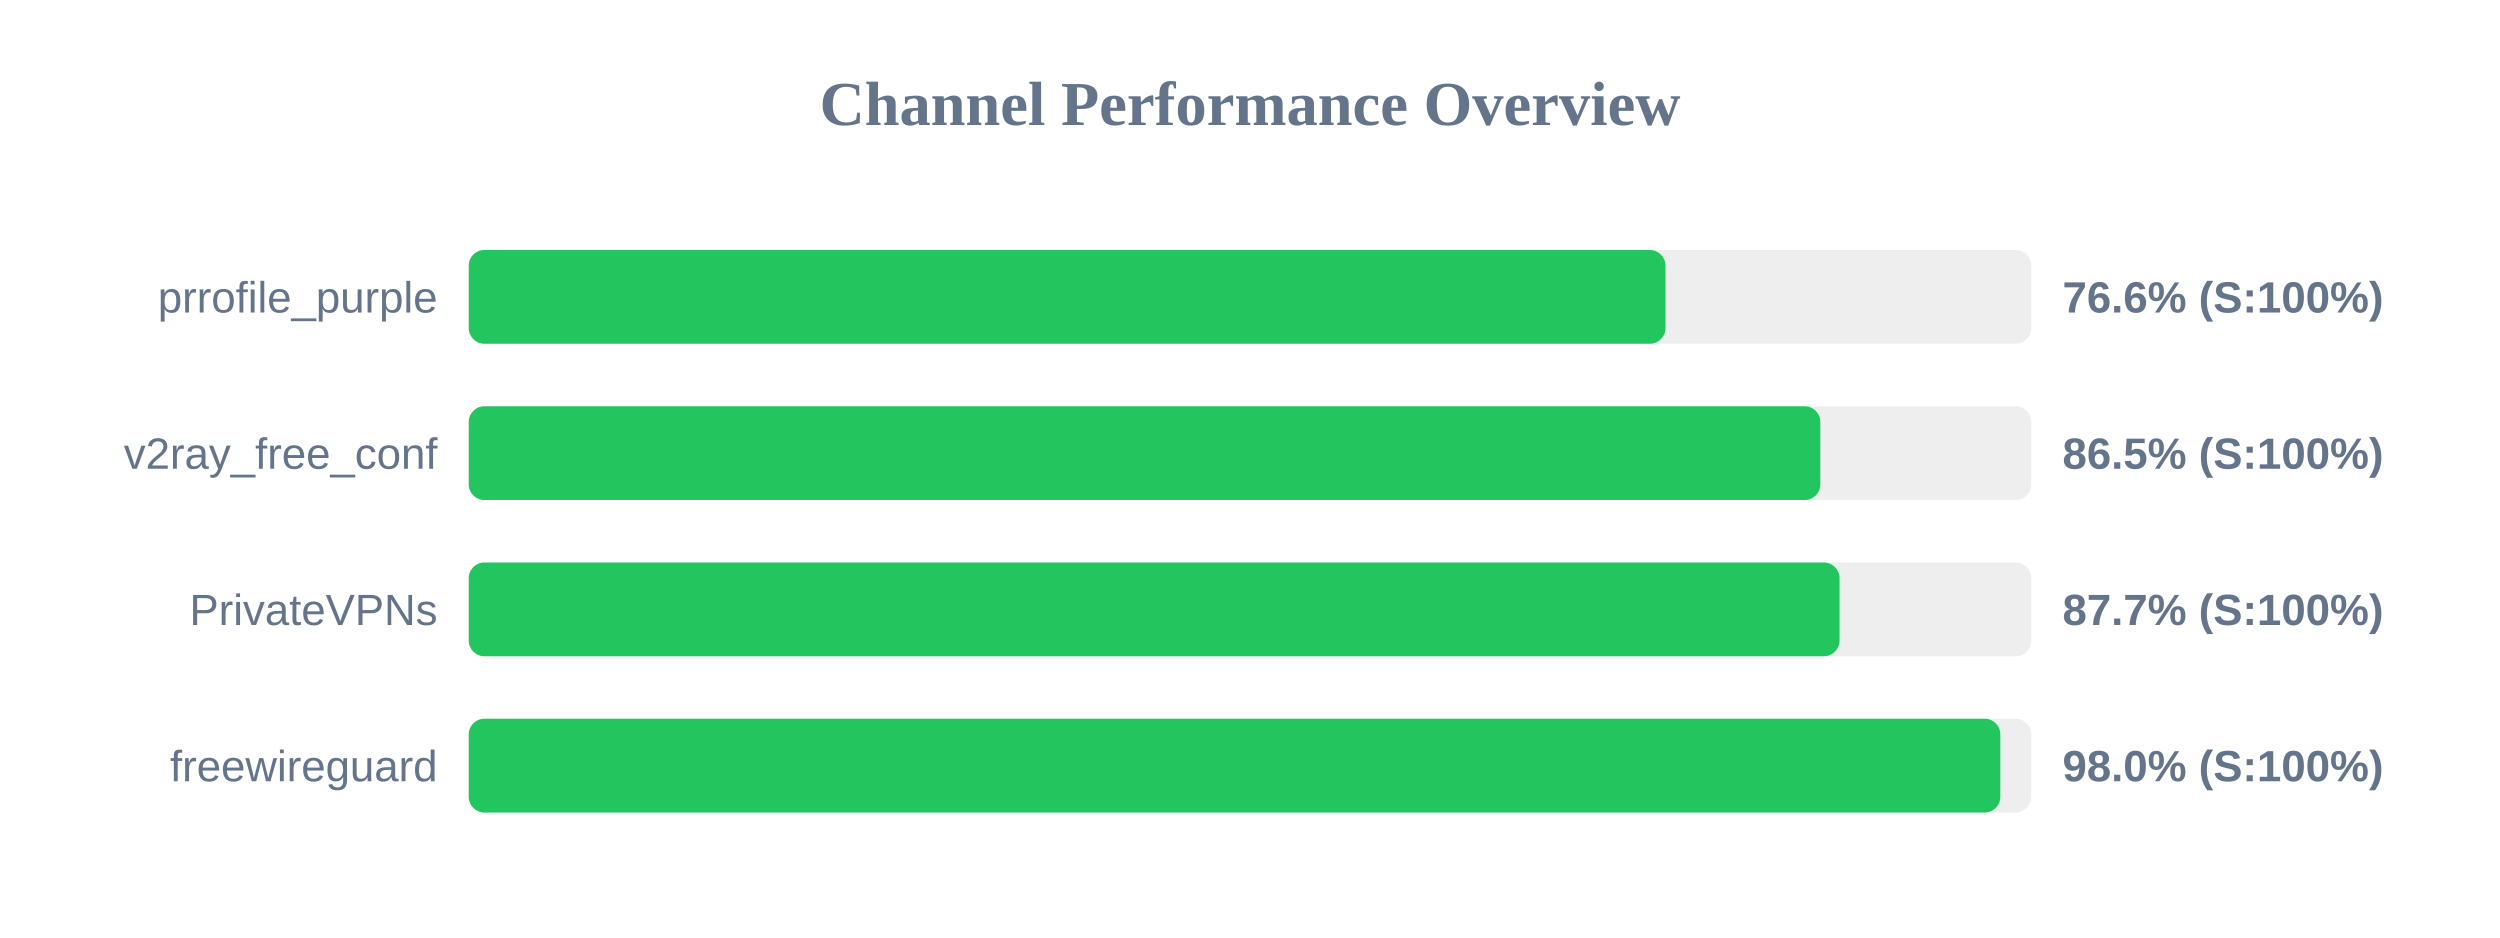
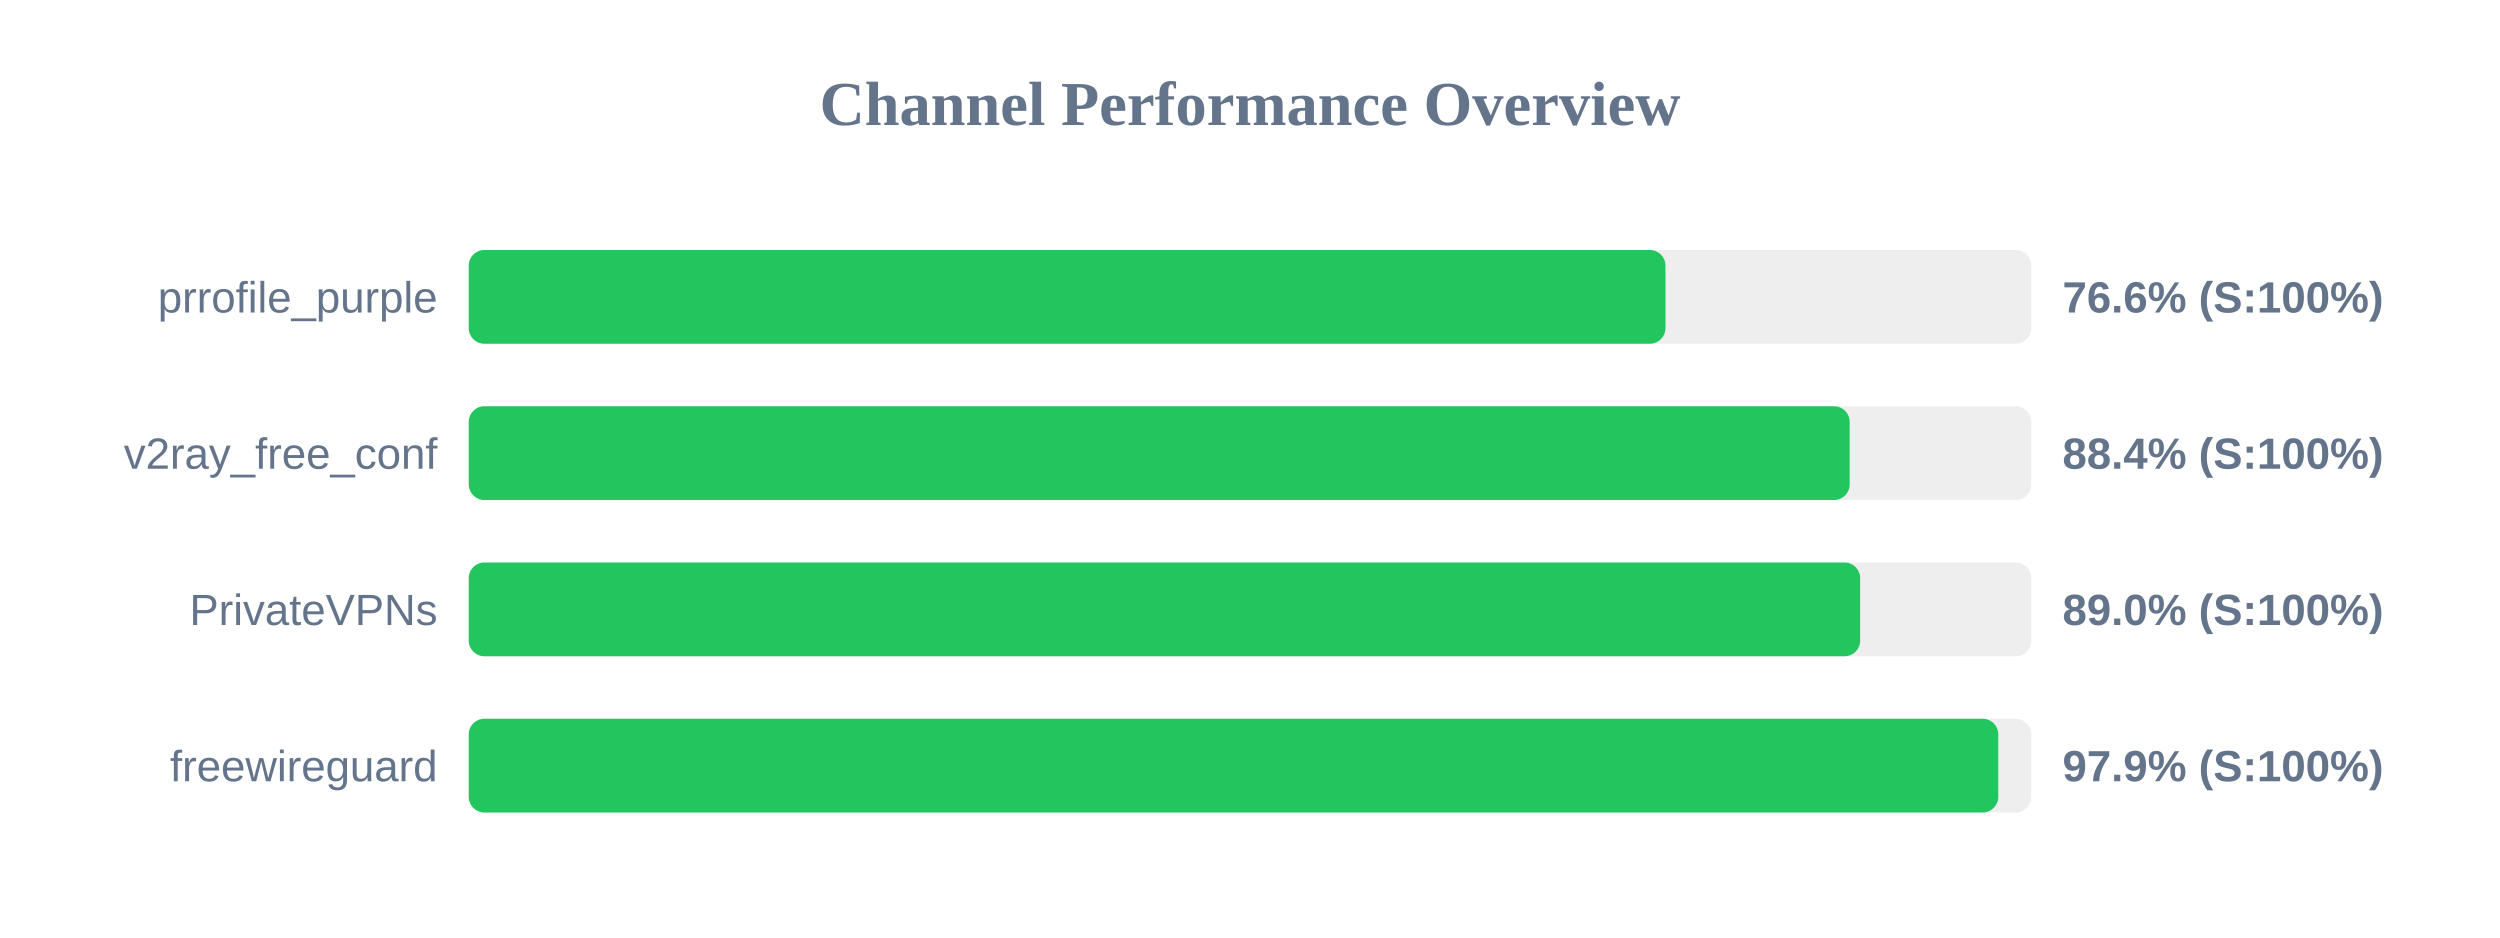
<svg xmlns="http://www.w3.org/2000/svg" width="800" height="300" version="1.1">
  <style>
        .row { font: 14px Arial; fill: #64748b; }
        .score { font: bold 14px Arial; fill: #64748b; }
    </style>
  <text x="400" y="40" text-anchor="middle" font-size="20px" font-weight="bold" fill="#64748b">Channel Performance Overview</text>
  <rect x="150" y="80" width="500" height="30" fill="#eee" rx="5" />
  <rect x="150" y="80" width="382.95" height="30" fill="#22c55e" rx="5" />
  <text x="140" y="100" text-anchor="end" class="row">prrofile_purple</text>
  <text x="660" y="100" text-anchor="start" class="score">76.6% (S:100%)</text>
  <rect x="150" y="130" width="500" height="30" fill="#eee" rx="5" />
-   <rect x="150" y="130" width="432.5" height="30" fill="#22c55e" rx="5" />
+   <rect x="150" y="130" width="441.9" height="30" fill="#22c55e" rx="5" />
  <text x="140" y="150" text-anchor="end" class="row">v2ray_free_conf</text>
-   <text x="660" y="150" text-anchor="start" class="score">86.5% (S:100%)</text>
+   <text x="660" y="150" text-anchor="start" class="score">88.4% (S:100%)</text>
  <rect x="150" y="180" width="500" height="30" fill="#eee" rx="5" />
-   <rect x="150" y="180" width="438.65" height="30" fill="#22c55e" rx="5" />
+   <rect x="150" y="180" width="445.25" height="30" fill="#22c55e" rx="5" />
  <text x="140" y="200" text-anchor="end" class="row">PrivateVPNs</text>
-   <text x="660" y="200" text-anchor="start" class="score">87.7% (S:100%)</text>
+   <text x="660" y="200" text-anchor="start" class="score">89.0% (S:100%)</text>
  <rect x="150" y="230" width="500" height="30" fill="#eee" rx="5" />
-   <rect x="150" y="230" width="490.1" height="30" fill="#22c55e" rx="5" />
+   <rect x="150" y="230" width="489.45" height="30" fill="#22c55e" rx="5" />
  <text x="140" y="250" text-anchor="end" class="row">freewireguard</text>
-   <text x="660" y="250" text-anchor="start" class="score">98.0% (S:100%)</text>
+   <text x="660" y="250" text-anchor="start" class="score">97.9% (S:100%)</text>
</svg>
